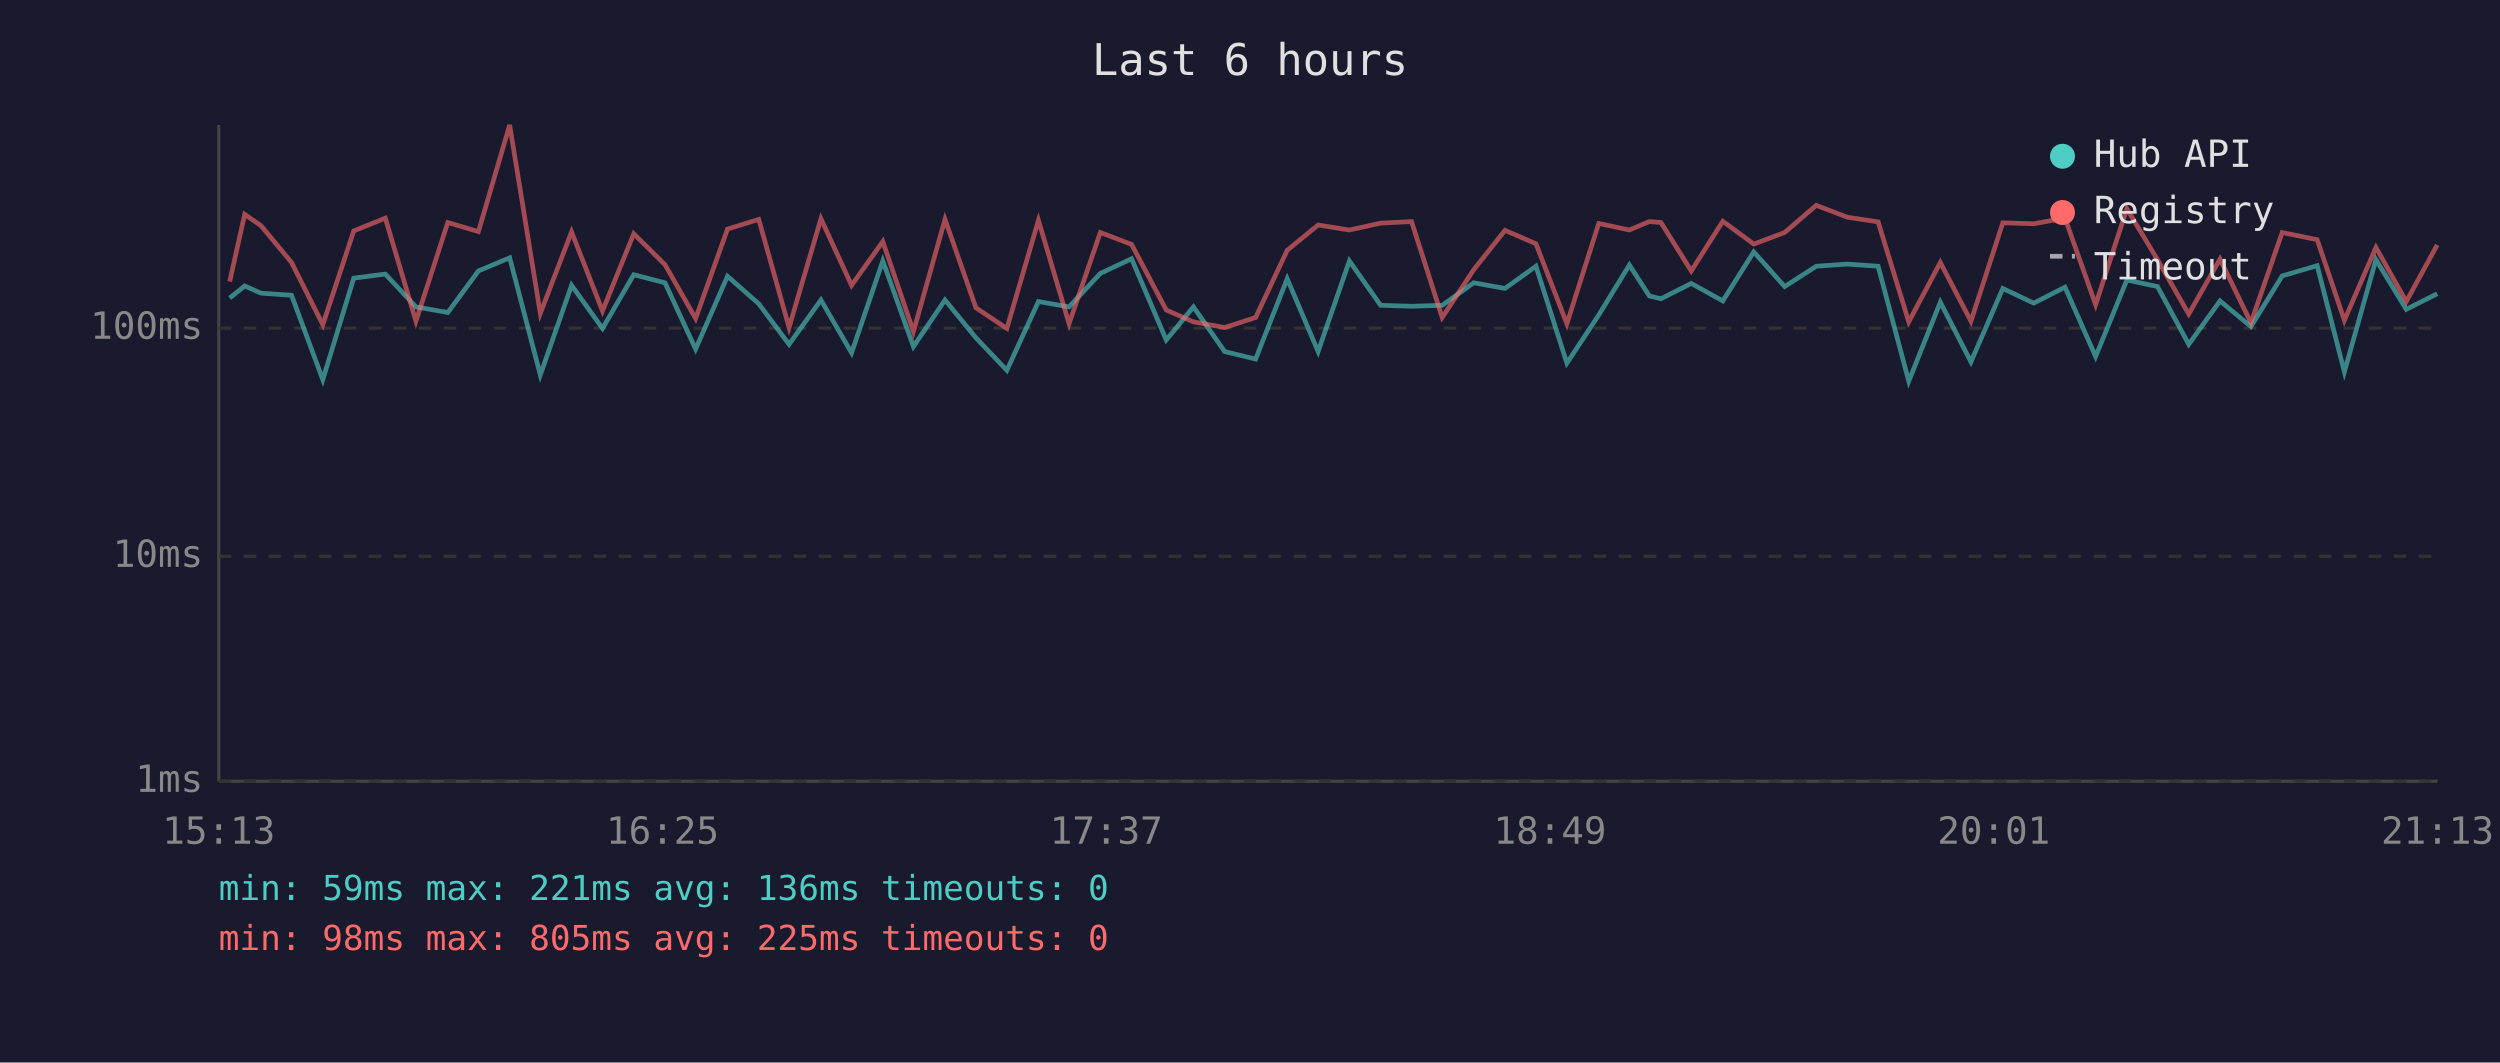
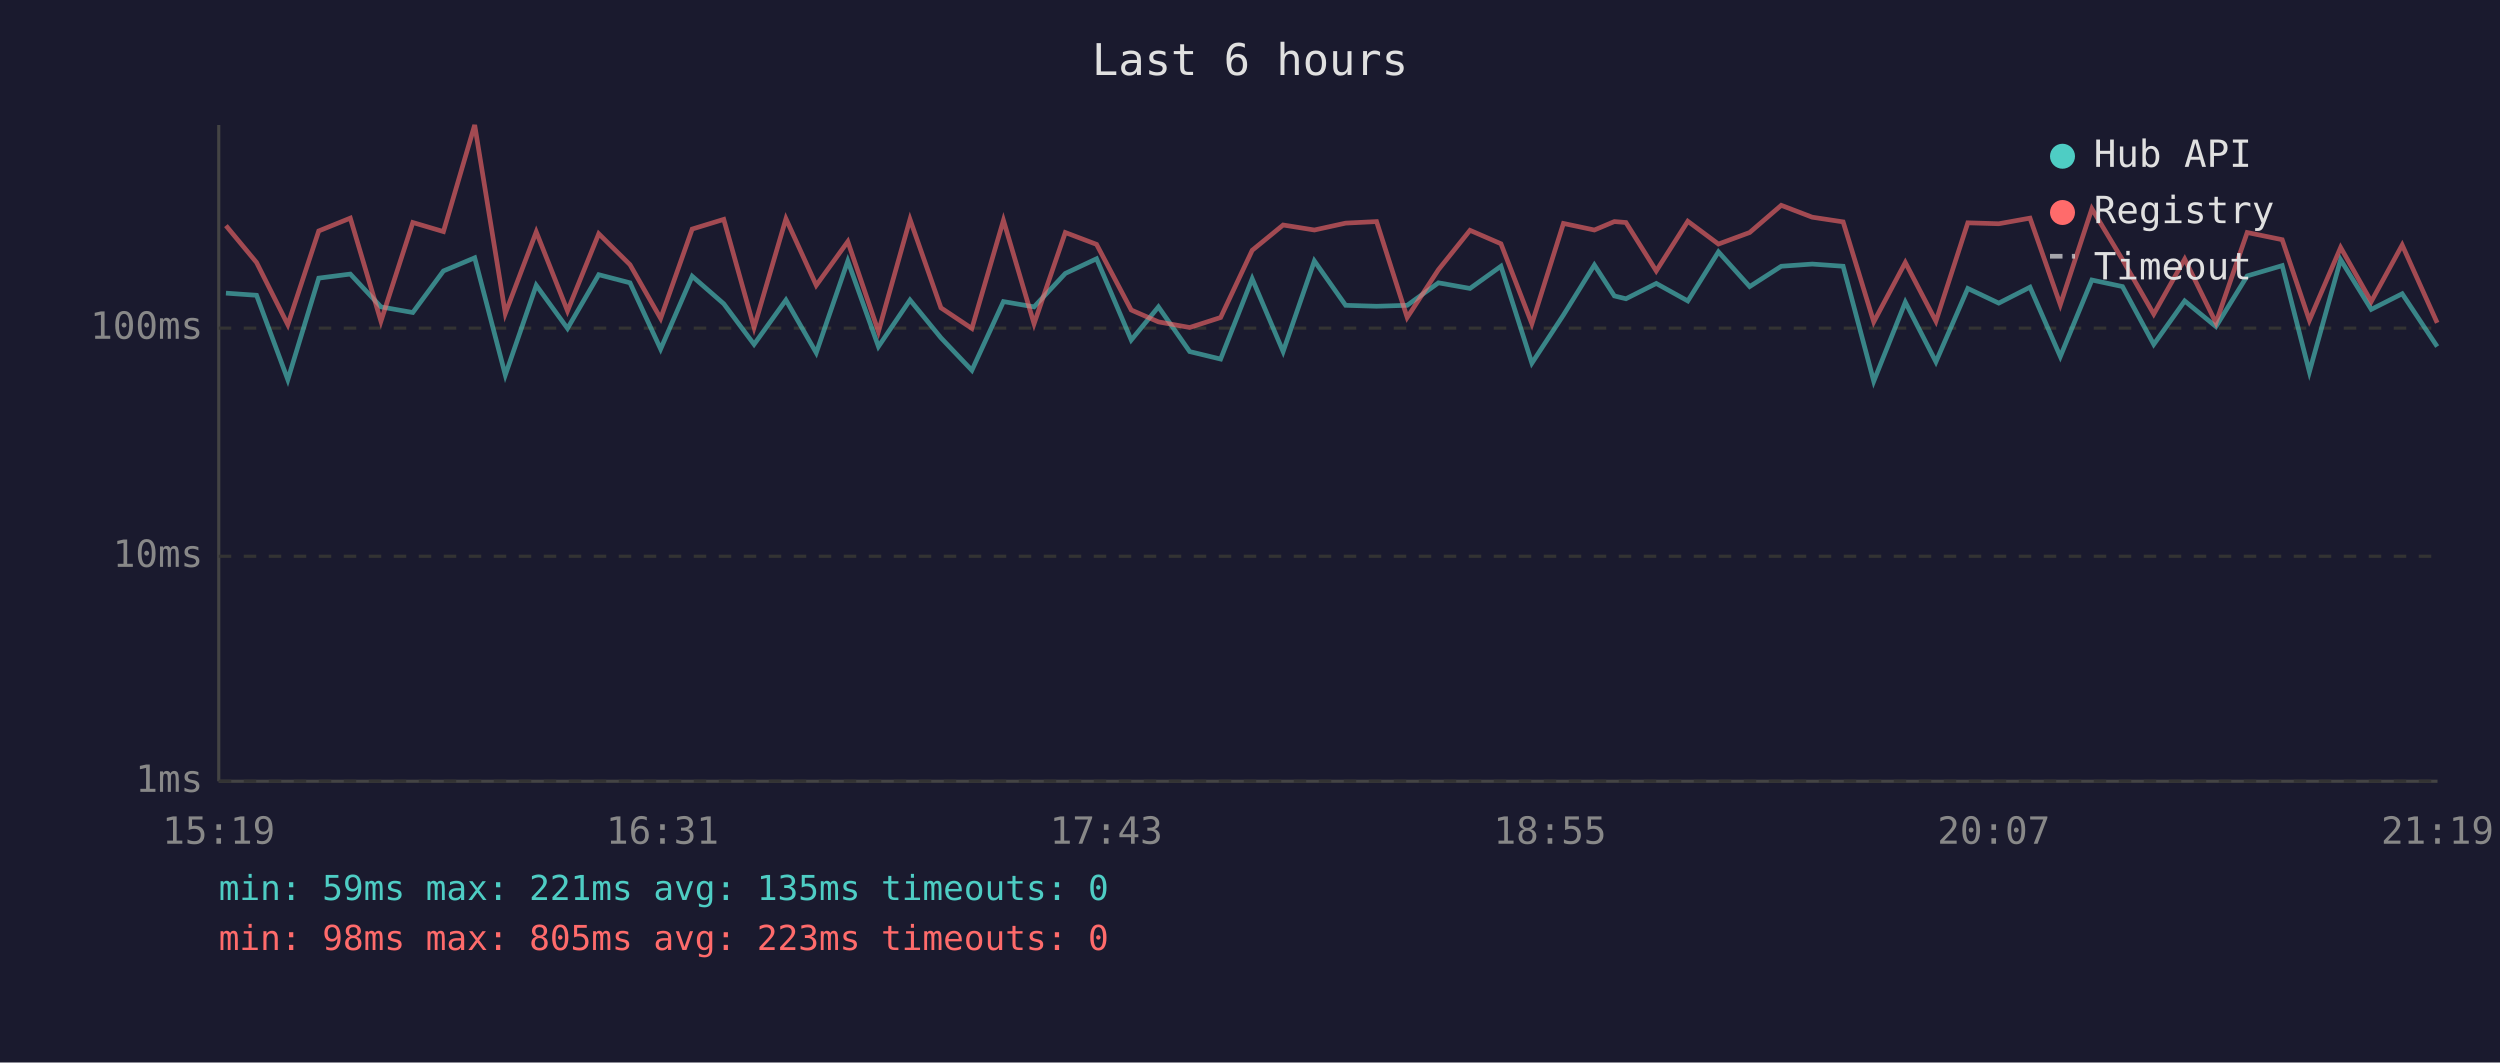
<svg xmlns="http://www.w3.org/2000/svg" viewBox="0 0 800 340" font-family="monospace" font-size="12">
  <rect width="800" height="340" fill="#1a1a2e" />
  <text x="400" y="24" fill="#e0e0e0" font-size="14" text-anchor="middle">Last 6 hours</text>
  <line x1="70" y1="40" x2="70" y2="250" stroke="#444" stroke-width="1" />
  <line x1="70" y1="250" x2="780" y2="250" stroke="#444" stroke-width="1" />
  <line x1="70" y1="250" x2="780" y2="250" stroke="#333" stroke-width="1" stroke-dasharray="4" />
  <text x="65" y="250" fill="#888" text-anchor="end" dominant-baseline="middle">1ms</text>
  <line x1="70" y1="178" x2="780" y2="178" stroke="#333" stroke-width="1" stroke-dasharray="4" />
  <text x="65" y="178" fill="#888" text-anchor="end" dominant-baseline="middle">10ms</text>
  <line x1="70" y1="105" x2="780" y2="105" stroke="#333" stroke-width="1" stroke-dasharray="4" />
  <text x="65" y="105" fill="#888" text-anchor="end" dominant-baseline="middle">100ms</text>
-   <text x="70" y="270" fill="#888" text-anchor="middle">15:13</text>
-   <text x="212" y="270" fill="#888" text-anchor="middle">16:25</text>
-   <text x="354" y="270" fill="#888" text-anchor="middle">17:37</text>
-   <text x="496" y="270" fill="#888" text-anchor="middle">18:49</text>
-   <text x="638" y="270" fill="#888" text-anchor="middle">20:01</text>
-   <text x="780" y="270" fill="#888" text-anchor="middle">21:13</text>
-   <polyline points="73.5,95.4 78.3,91.5 83.5,93.8 93.3,94.5 103.3,121.5 113.2,89.0 123.3,87.7 133.1,98.2 143.3,100.0 153.1,86.7 163.1,82.5 172.9,120.0 182.9,91.3 192.8,105.1 202.8,87.9 212.8,90.5 222.6,111.7 232.8,88.4 242.8,97.2 252.5,110.2 262.7,96.0 272.5,112.9 282.5,83.5 292.3,110.9 302.4,96.0 312.3,108.1 322.2,118.5 332.3,96.5 342.1,98.2 352.1,87.5 362.1,82.8 373.2,108.8 381.9,98.2 391.9,112.5 401.8,114.9 411.9,89.2 421.8,112.5 431.8,83.5 441.8,97.7 451.7,98.0 461.5,97.7 471.6,90.5 481.6,92.3 491.5,85.2 501.4,116.2 511.6,100.8 521.4,84.8 527.8,94.7 531.5,95.6 541.2,90.7 551.3,96.3 561.2,80.6 571.1,91.7 581.2,85.2 591.1,84.5 601.0,85.2 610.8,122.0 620.9,96.7 630.7,115.8 640.9,92.3 650.8,97.0 660.8,91.9 670.6,114.1 680.6,89.6 690.4,91.7 700.4,110.2 710.4,96.3 720.3,104.5 730.3,88.3 741.5,85.0 750.2,119.0 760.3,83.1 770.0,99.0 779.9,94.0" fill="none" stroke="#4ecdc4" stroke-width="1.5" opacity="0.6" />
-   <polyline points="73.5,90.1 78.3,68.6 83.5,72.2 93.3,84.0 103.3,103.9 113.2,73.9 123.3,69.8 133.1,102.8 143.3,71.2 153.1,74.1 163.1,40.0 172.9,100.3 182.9,74.2 192.8,99.5 202.8,74.8 212.8,84.7 222.6,101.9 232.8,73.3 242.8,70.2 252.5,104.8 262.7,70.0 272.5,91.3 282.5,77.3 292.3,106.1 302.4,70.2 312.3,98.5 322.2,105.1 332.3,70.5 342.1,103.6 352.1,74.4 362.1,78.2 373.2,99.2 381.9,103.0 391.9,104.8 401.8,101.6 411.9,80.1 421.8,72.0 431.8,73.6 441.8,71.4 451.7,70.9 461.5,101.6 471.6,86.3 481.6,73.7 491.5,78.0 501.4,103.6 511.6,71.5 521.4,73.6 527.8,70.9 531.5,71.2 541.2,86.7 551.3,70.8 561.2,78.1 571.1,74.4 581.2,65.7 591.1,69.5 601.0,71.0 610.8,103.0 620.9,84.0 630.7,102.8 640.9,71.3 650.8,71.6 660.8,69.8 670.6,97.5 680.6,66.8 690.4,83.1 700.4,100.5 710.4,82.9 720.3,103.3 730.3,74.4 741.5,76.7 750.2,102.5 760.3,79.2 770.0,96.5 779.9,78.4" fill="none" stroke="#ff6b6b" stroke-width="1.5" opacity="0.6" />
+   <text x="70" y="270" fill="#888" text-anchor="middle">15:19</text>
+   <text x="212" y="270" fill="#888" text-anchor="middle">16:31</text>
+   <text x="354" y="270" fill="#888" text-anchor="middle">17:43</text>
+   <text x="496" y="270" fill="#888" text-anchor="middle">18:55</text>
+   <text x="638" y="270" fill="#888" text-anchor="middle">20:07</text>
+   <text x="780" y="270" fill="#888" text-anchor="middle">21:19</text>
+   <polyline points="72.3,93.8 82.1,94.5 92.1,121.5 102.0,89.0 112.1,87.7 121.9,98.2 132.1,100.0 141.9,86.7 151.9,82.5 161.7,120.0 171.6,91.3 181.6,105.1 191.6,87.9 201.6,90.5 211.4,111.7 221.5,88.4 231.6,97.2 241.3,110.2 251.5,96.0 261.2,112.9 271.3,83.5 281.1,110.9 291.2,96.0 301.1,108.1 311.0,118.5 321.1,96.5 330.9,98.2 340.9,87.5 350.9,82.8 362.0,108.8 370.7,98.2 380.7,112.5 390.6,114.9 400.7,89.2 410.6,112.5 420.6,83.5 430.6,97.7 440.5,98.0 450.3,97.7 460.3,90.5 470.4,92.3 480.3,85.2 490.2,116.2 500.3,100.8 510.2,84.8 516.6,94.7 520.3,95.6 530.0,90.7 540.1,96.3 549.9,80.6 559.9,91.7 570.0,85.2 579.9,84.5 589.8,85.2 599.6,122.0 609.7,96.7 619.5,115.8 629.7,92.3 639.6,97.0 649.6,91.9 659.3,114.1 669.4,89.6 679.2,91.7 689.2,110.2 699.1,96.3 709.1,104.5 719.1,88.3 730.3,85.0 739.0,119.0 749.0,83.1 758.8,99.0 768.7,94.0 779.9,110.9" fill="none" stroke="#4ecdc4" stroke-width="1.5" opacity="0.6" />
+   <polyline points="72.3,72.2 82.1,84.0 92.1,103.9 102.0,73.9 112.1,69.8 121.9,102.8 132.1,71.2 141.9,74.1 151.9,40.0 161.7,100.3 171.6,74.2 181.6,99.5 191.6,74.8 201.6,84.7 211.4,101.9 221.5,73.3 231.6,70.2 241.3,104.8 251.5,70.0 261.2,91.3 271.3,77.3 281.1,106.1 291.2,70.2 301.1,98.5 311.0,105.1 321.1,70.5 330.9,103.6 340.9,74.4 350.9,78.2 362.0,99.2 370.7,103.0 380.7,104.8 390.6,101.6 400.7,80.1 410.6,72.0 420.6,73.6 430.6,71.4 440.5,70.9 450.3,101.6 460.3,86.3 470.4,73.7 480.3,78.0 490.2,103.6 500.3,71.5 510.2,73.6 516.6,70.9 520.3,71.2 530.0,86.7 540.1,70.8 549.9,78.1 559.9,74.4 570.0,65.7 579.9,69.5 589.8,71.0 599.6,103.0 609.7,84.0 619.5,102.8 629.7,71.3 639.6,71.6 649.6,69.8 659.3,97.5 669.4,66.8 679.2,83.1 689.2,100.5 699.1,82.9 709.1,103.3 719.1,74.4 730.3,76.7 739.0,102.5 749.0,79.2 758.8,96.5 768.7,78.4 779.9,103.3" fill="none" stroke="#ff6b6b" stroke-width="1.5" opacity="0.6" />
  <circle cx="660" cy="50" r="4" fill="#4ecdc4" />
  <text x="670" y="50" fill="#e0e0e0" dominant-baseline="middle">Hub API</text>
  <circle cx="660" cy="68" r="4" fill="#ff6b6b" />
  <text x="670" y="68" fill="#e0e0e0" dominant-baseline="middle">Registry</text>
  <line x1="656" y1="82" x2="664" y2="82" stroke="#e0e0e0" stroke-width="1.5" stroke-dasharray="4,3" opacity="0.7" />
  <text x="670" y="86" fill="#e0e0e0" dominant-baseline="middle">Timeout</text>
-   <text x="70" y="288" fill="#4ecdc4" font-size="11">min: 59ms  max: 221ms  avg: 136ms  timeouts: 0</text>
-   <text x="70" y="304" fill="#ff6b6b" font-size="11">min: 98ms  max: 805ms  avg: 225ms  timeouts: 0</text>
+   <text x="70" y="288" fill="#4ecdc4" font-size="11">min: 59ms  max: 221ms  avg: 135ms  timeouts: 0</text>
+   <text x="70" y="304" fill="#ff6b6b" font-size="11">min: 98ms  max: 805ms  avg: 223ms  timeouts: 0</text>
</svg>
